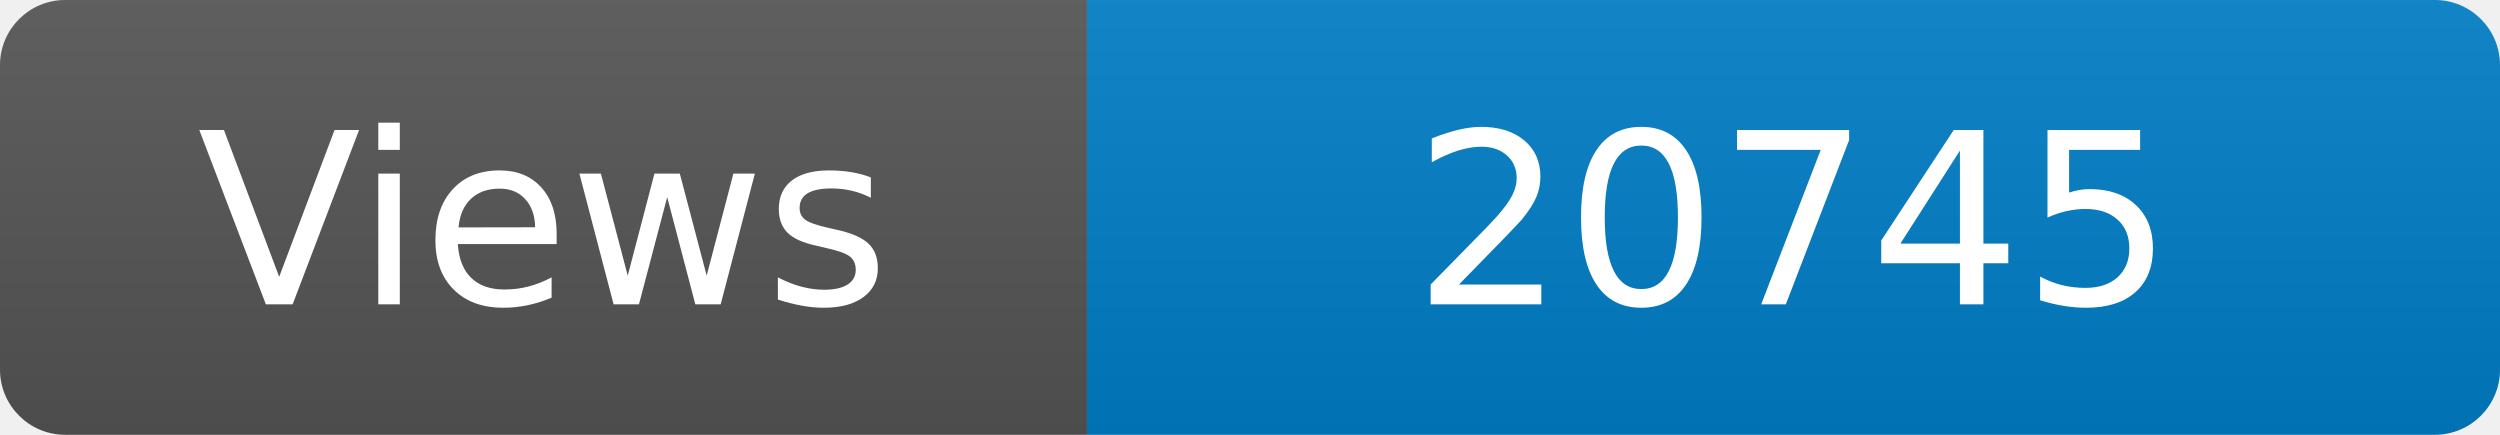
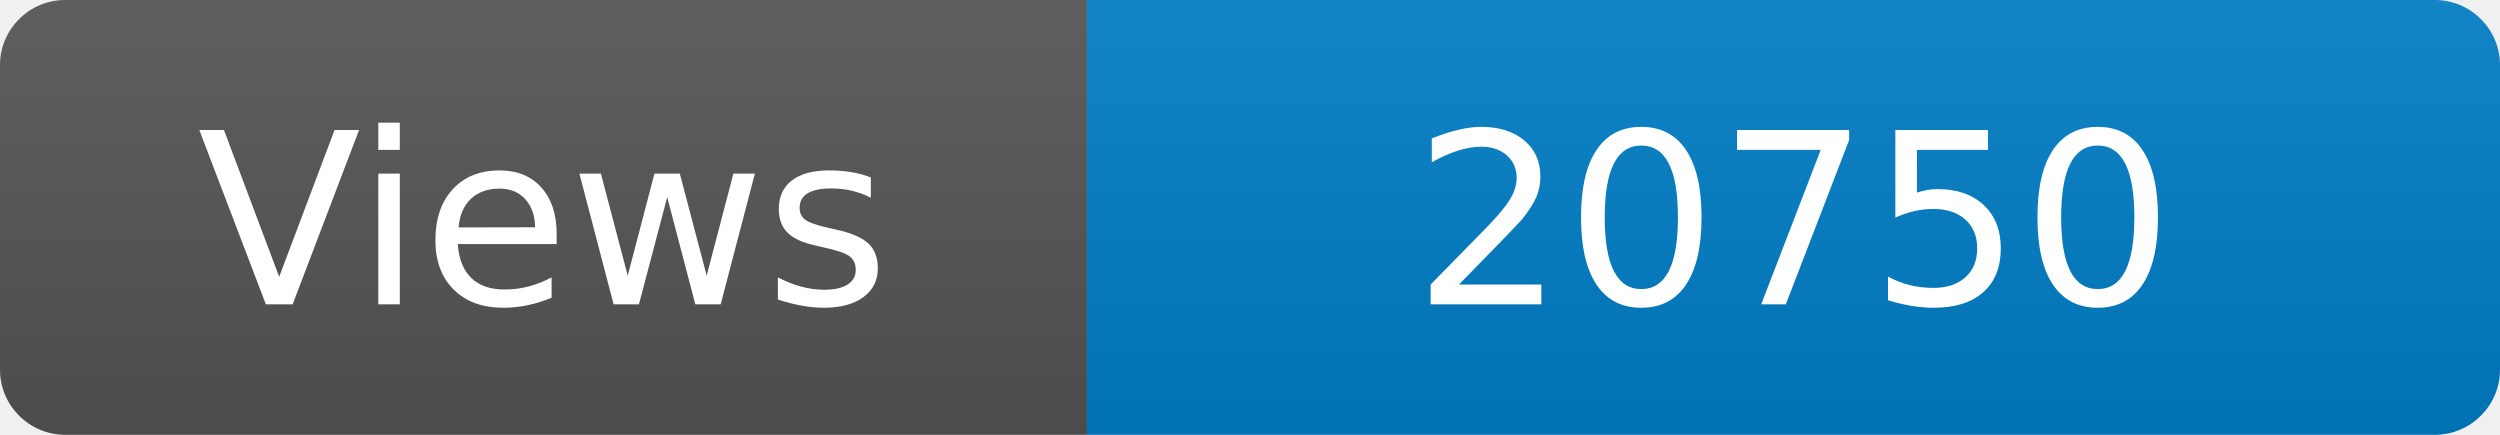
<svg xmlns="http://www.w3.org/2000/svg" width="115" height="20" role="img" aria-label="Maintained?: yes">
  <linearGradient id="s" x2="0" y2="100%">
    <stop offset="0" stop-color="#bbb" stop-opacity=".1" />
    <stop offset="1" stop-opacity=".1" />
  </linearGradient>
  <clipPath id="r">
    <rect width="115" height="20" rx="3" fill="#fff" />
  </clipPath>
  <g clip-path="url(#r)">
    <rect width="50" height="20" fill="#555" />
    <rect x="50" width="160" height="20" fill="#007ec6" />
    <rect width="115" height="20" fill="url(#s)" />
  </g>
  <g fill="#fff" text-anchor="middle" font-family="Verdana,Geneva,DejaVu Sans,sans-serif" font-size="110">
    <text x="250" y="140" transform="scale(.1)" fill="#fff">Views</text>
-     <text x="825" y="140" transform="scale(.1)" fill="#fff">20745</text>
+     <text x="825" y="140" transform="scale(.1)" fill="#fff">20750</text>
  </g>
</svg>
